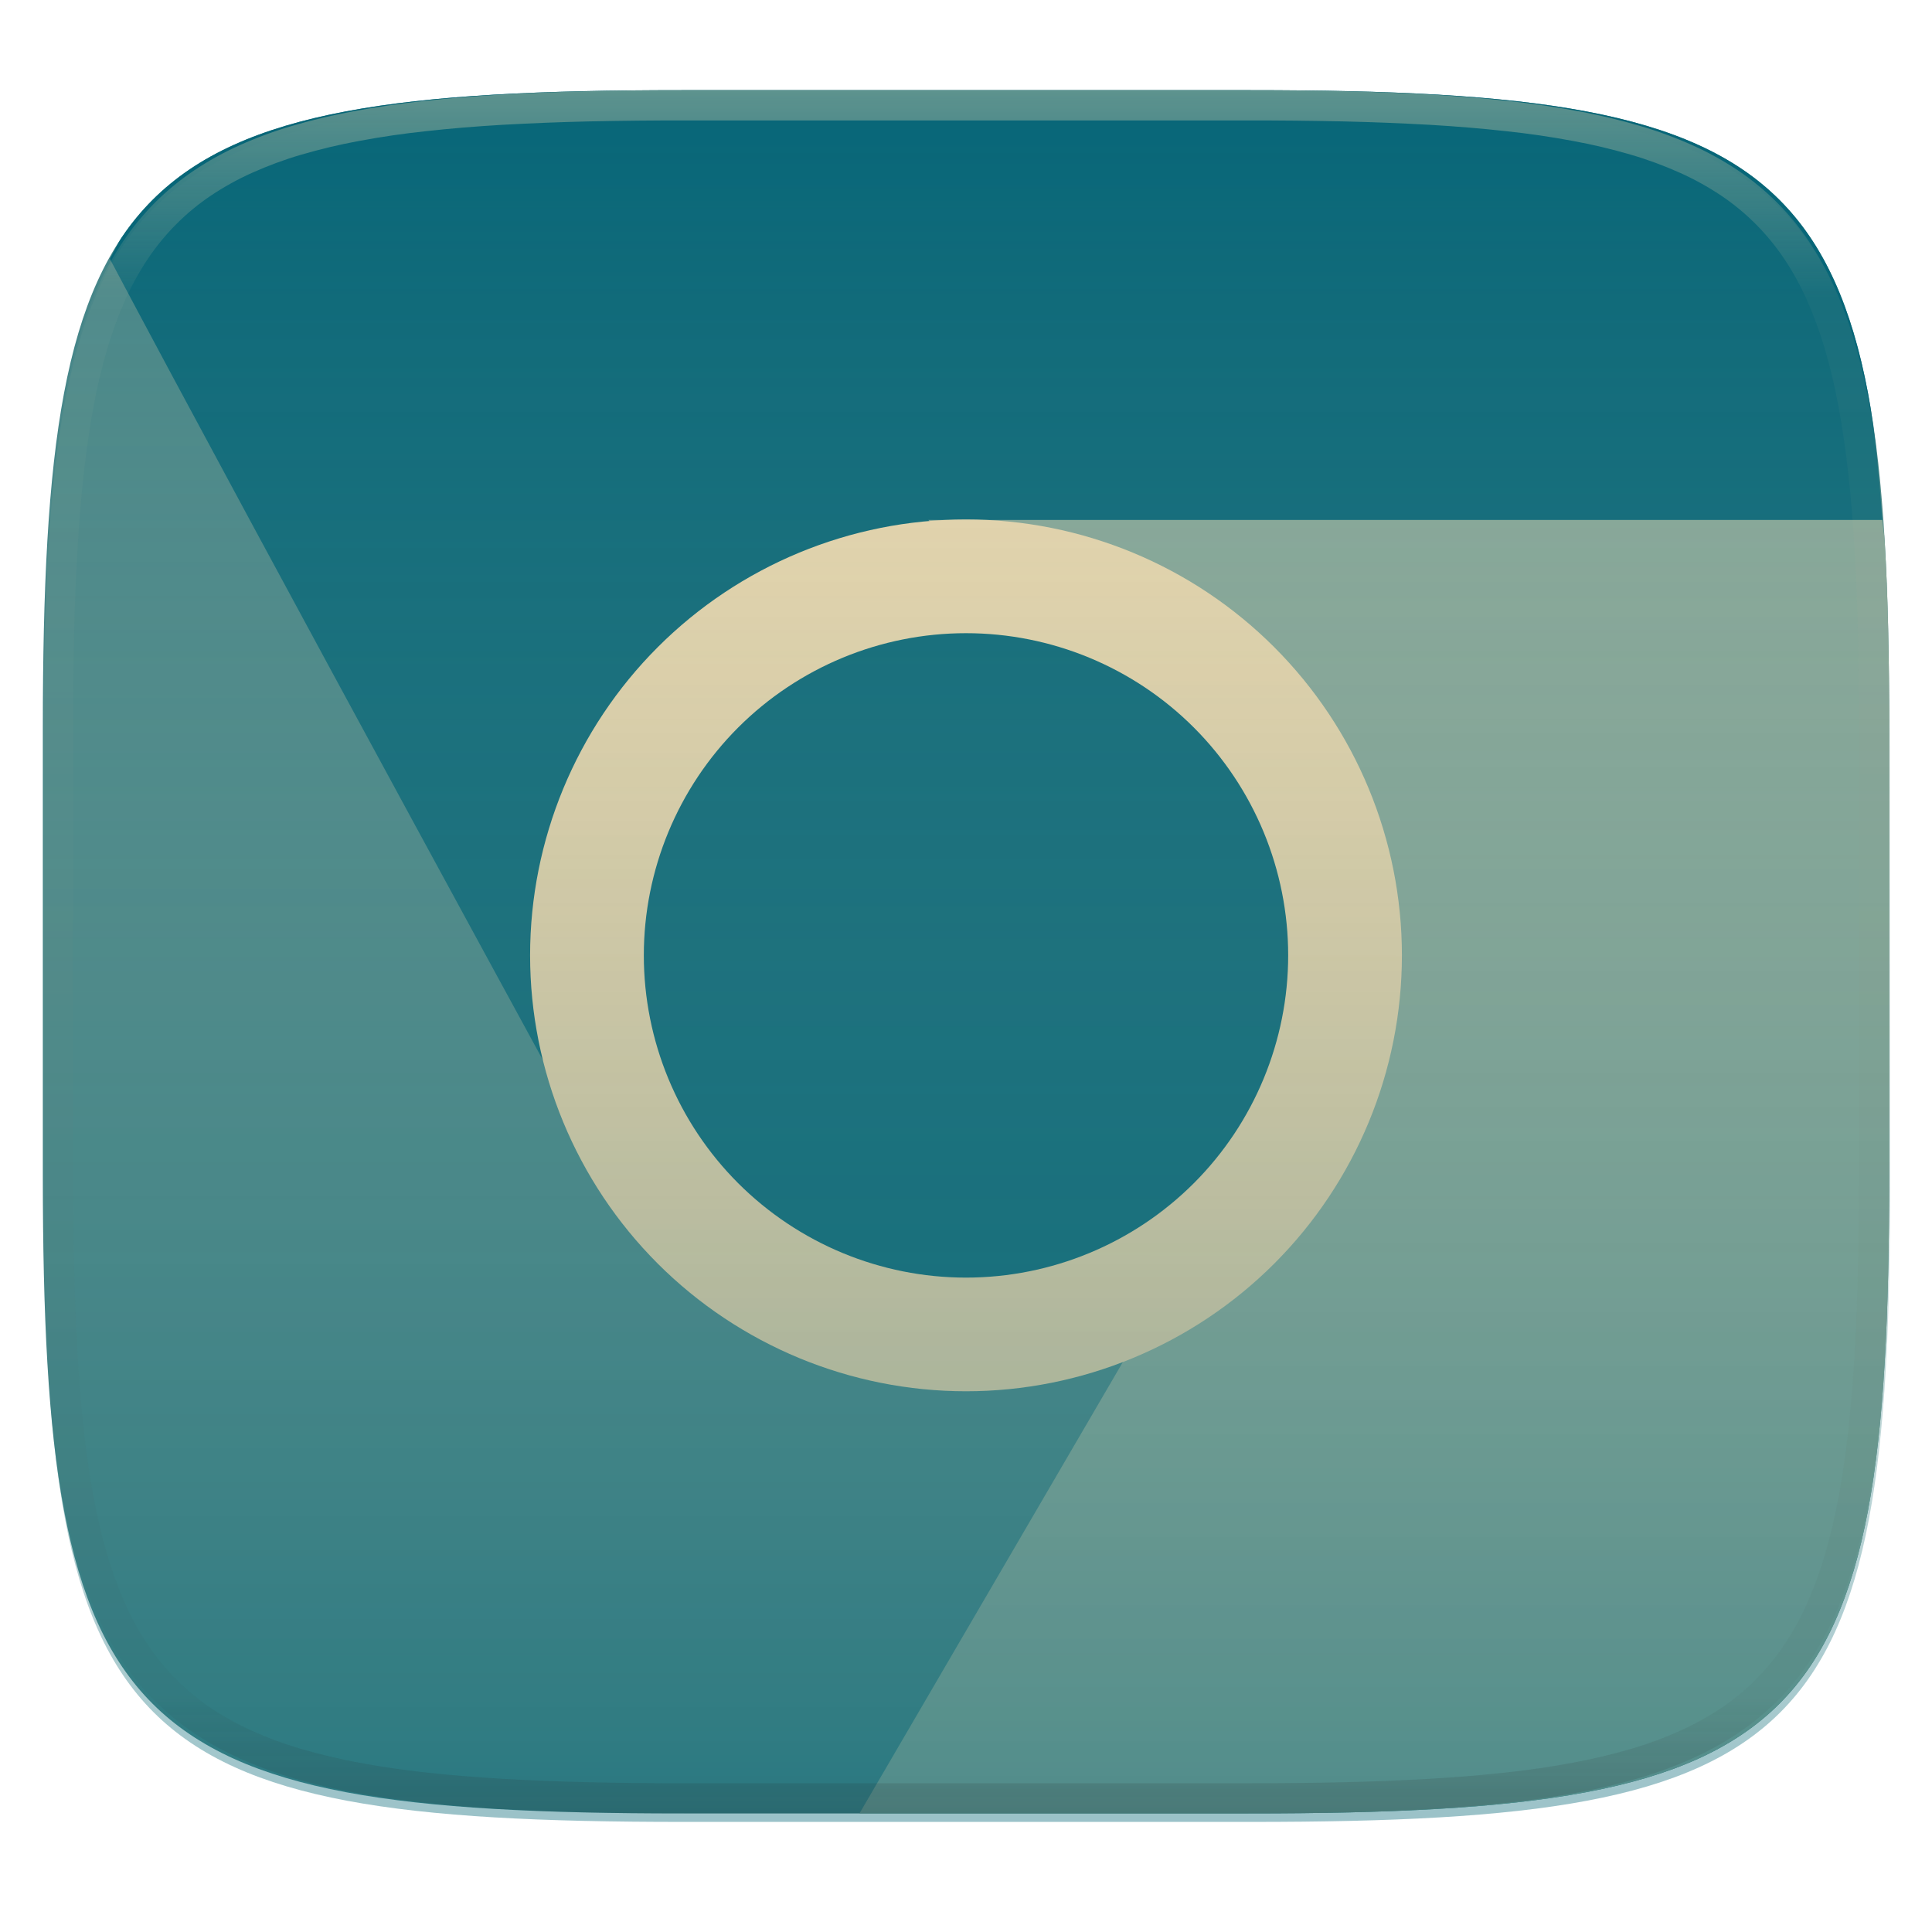
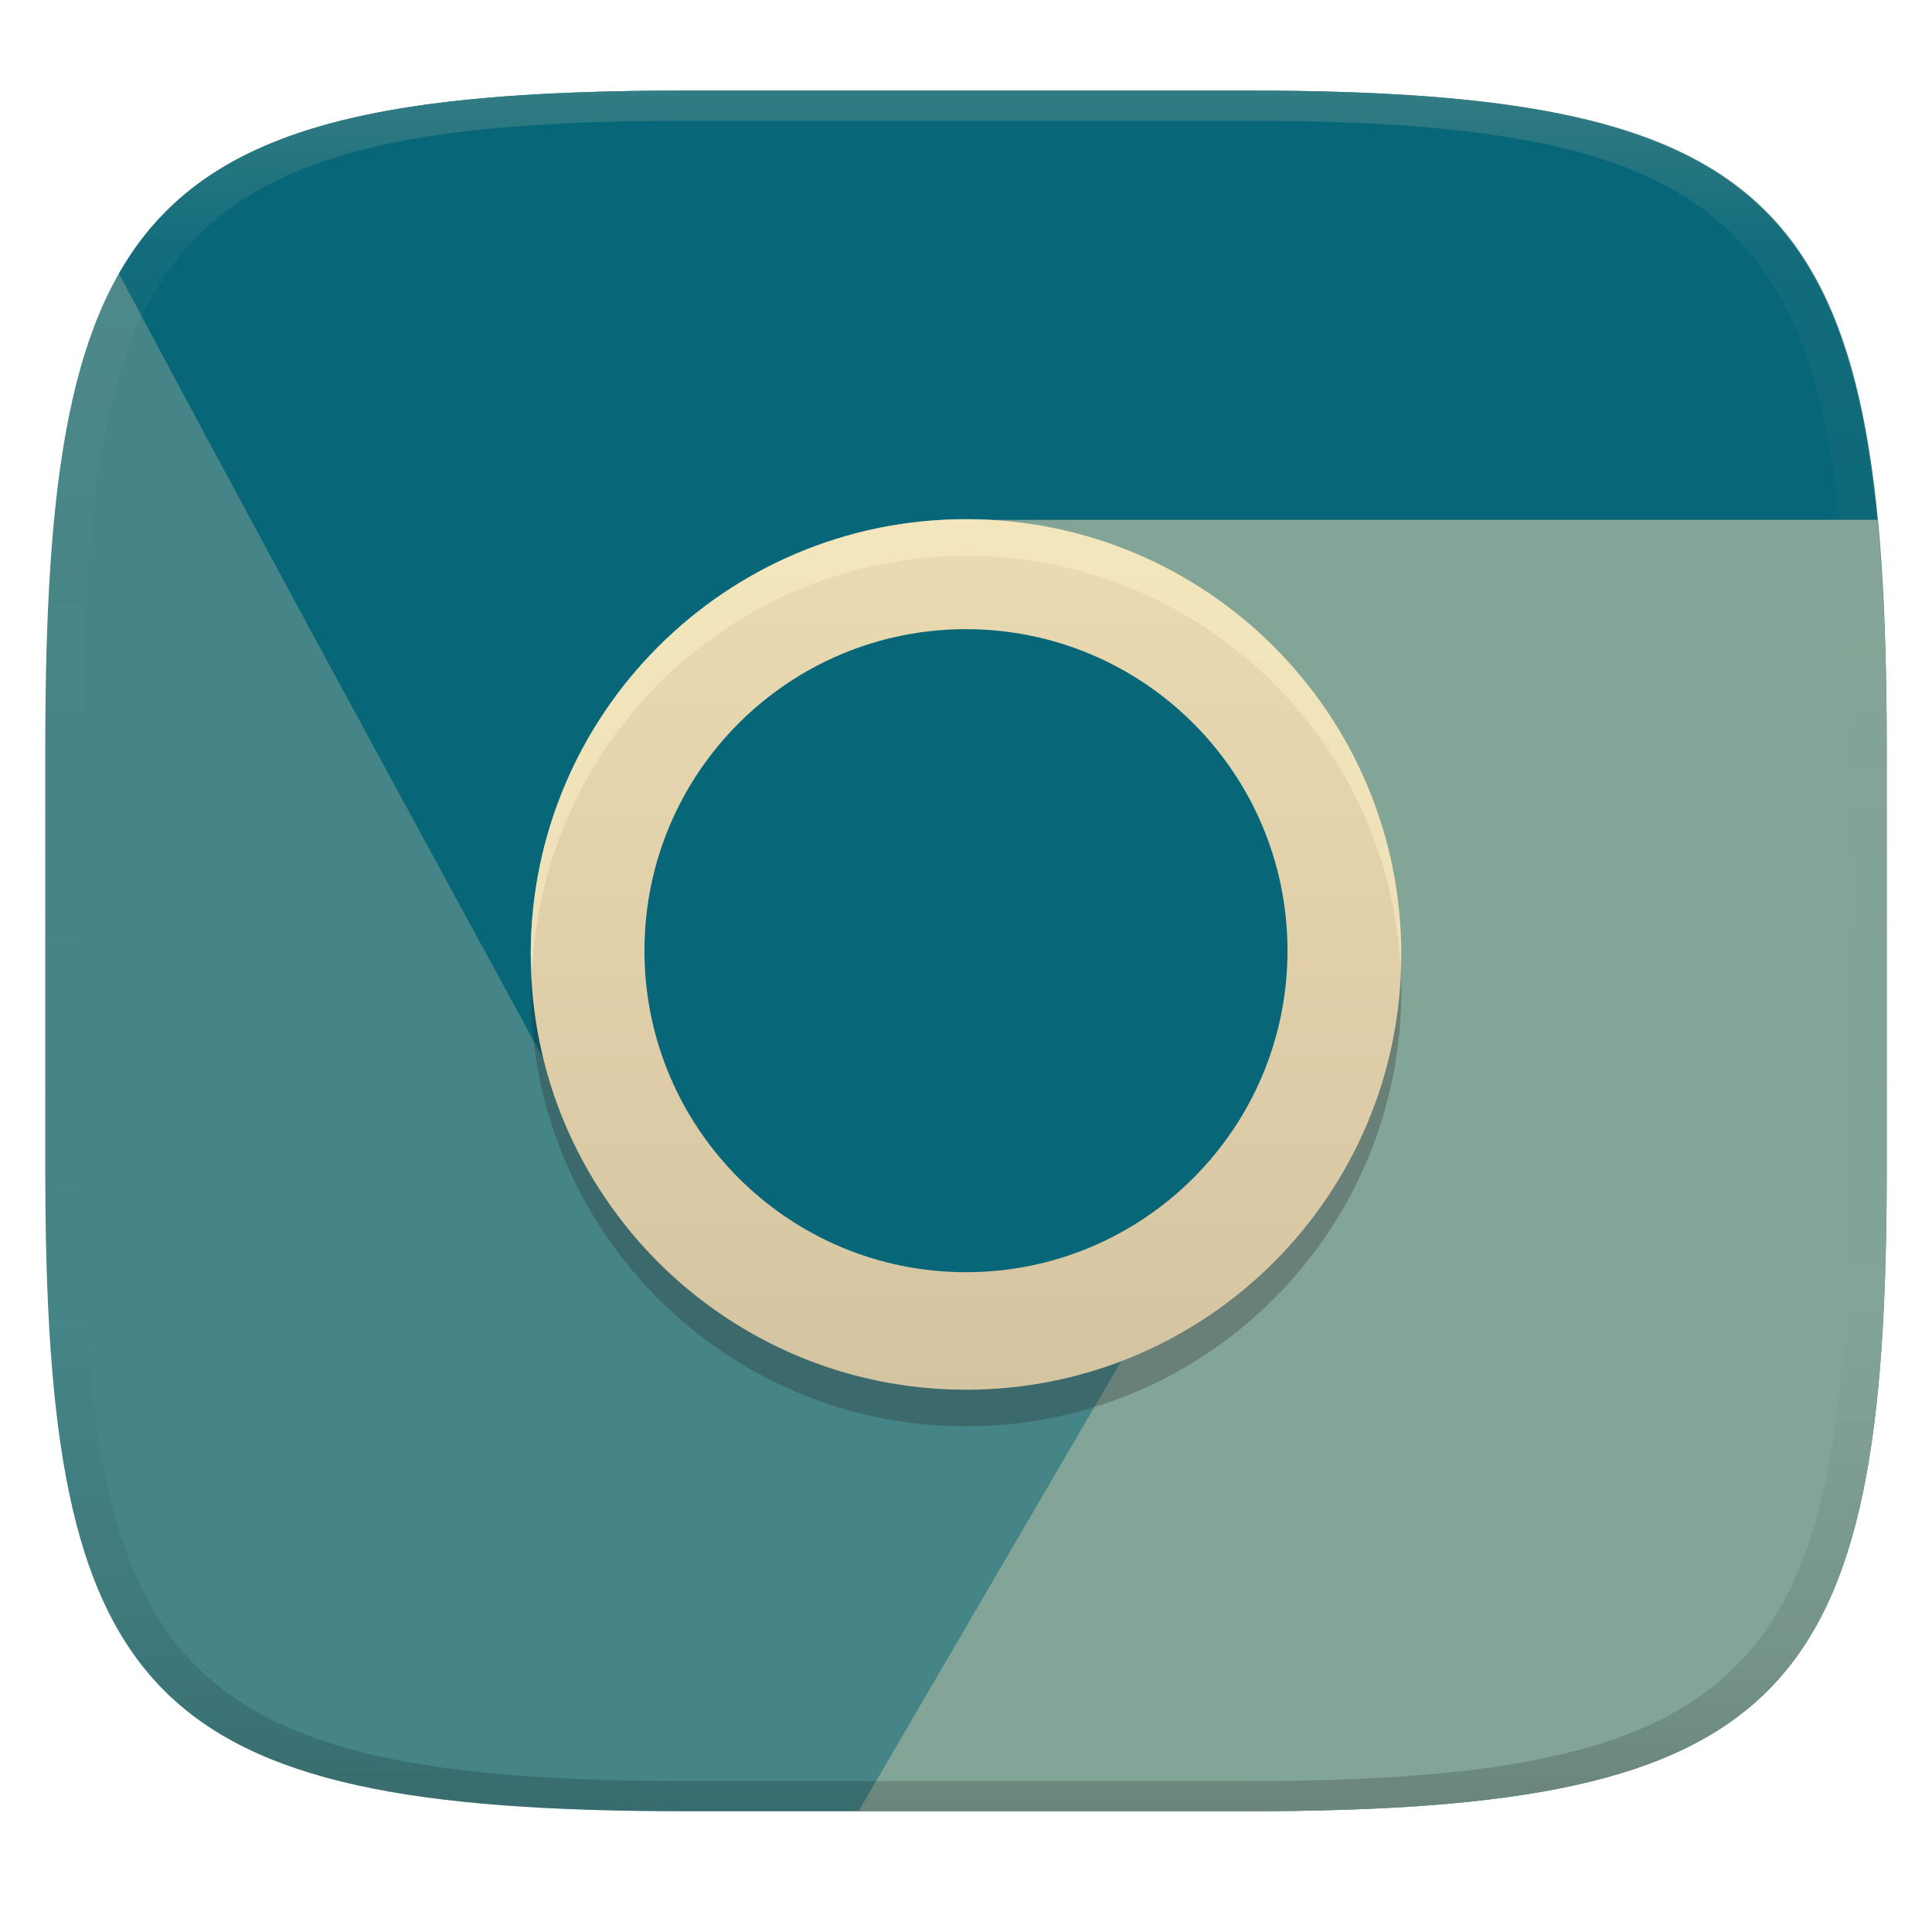
- <svg xmlns="http://www.w3.org/2000/svg" style="isolation:isolate" width="256" height="256" viewBox="0 0 256 256">
-   <g filter="url(#BLfd4ZSpDtF9gwFfipYPvo455mrWgJRj)">
-     <path fill="#458588" d="M 90.316 11.95 C 81.06 11.95 72.795 12.114 65.418 12.548 C 58.041 12.981 51.551 13.682 45.848 14.755 C 40.145 15.828 35.229 17.273 30.992 19.192 C 28.874 20.152 26.927 21.228 25.137 22.438 C 23.347 23.648 21.715 24.991 20.227 26.477 C 18.739 27.963 17.395 29.592 16.184 31.38 C 14.972 33.167 13.891 35.115 12.93 37.231 C 11.008 41.462 9.563 46.374 8.489 52.071 C 7.414 57.768 6.712 64.248 6.278 71.617 C 5.844 78.987 5.676 87.244 5.676 96.492 L 5.676 155.742 C 5.676 164.99 5.844 173.247 6.278 180.617 C 6.712 187.986 7.414 194.47 8.489 200.167 C 9.563 205.864 11.008 210.776 12.93 215.007 C 13.891 217.123 14.972 219.067 16.184 220.855 C 17.395 222.642 18.739 224.275 20.227 225.761 C 21.715 227.247 23.347 228.586 25.137 229.796 C 26.927 231.006 28.874 232.086 30.992 233.046 C 35.229 234.965 40.145 236.407 45.848 237.479 C 51.551 238.552 58.041 239.253 65.418 239.686 C 72.795 240.12 81.06 240.288 90.316 240.288 L 165.687 240.288 C 174.944 240.288 183.209 240.12 190.586 239.686 C 197.963 239.253 204.449 238.552 210.152 237.479 C 215.855 236.407 220.775 234.965 225.011 233.046 C 227.13 232.086 229.077 231.006 230.867 229.796 C 232.657 228.586 234.289 227.247 235.777 225.761 C 237.265 224.275 238.609 222.642 239.82 220.855 C 241.032 219.067 242.109 217.123 243.07 215.007 C 244.992 210.776 246.441 205.864 247.515 200.167 C 248.59 194.47 249.292 187.986 249.726 180.617 C 250.16 173.247 250.324 164.99 250.324 155.742 L 250.324 96.492 C 250.324 87.244 250.16 78.987 249.726 71.617 C 249.292 64.248 248.59 57.768 247.515 52.071 C 246.441 46.374 244.992 41.462 243.07 37.231 C 242.109 35.115 241.032 33.167 239.82 31.38 C 238.609 29.592 237.265 27.963 235.777 26.477 C 234.289 24.991 232.657 23.648 230.867 22.438 C 229.077 21.228 227.13 20.152 225.011 19.192 C 220.775 17.273 215.855 15.828 210.152 14.755 C 204.449 13.682 197.963 12.981 190.586 12.548 C 183.209 12.114 174.944 11.95 165.687 11.95 L 90.316 11.95 Z" />
-     <path fill="#076678" d="M 249.418 68.903 C 248.978 62.768 248.441 56.976 247.515 52.071 C 246.441 46.374 244.992 41.462 243.07 37.231 C 242.109 35.115 241.032 33.167 239.82 31.38 C 238.609 29.592 237.265 27.963 235.777 26.477 C 234.289 24.991 232.657 23.648 230.867 22.438 C 229.077 21.228 227.13 20.152 225.011 19.192 C 220.775 17.273 215.855 15.828 210.152 14.755 C 204.449 13.682 197.963 12.981 190.586 12.548 C 183.209 12.114 174.944 11.95 165.687 11.95 L 90.316 11.95 C 81.06 11.95 72.795 12.114 65.418 12.548 C 58.041 12.981 51.551 13.682 45.848 14.755 C 40.145 15.828 35.229 17.273 30.992 19.192 C 28.874 20.152 26.927 21.228 25.137 22.438 C 23.347 23.648 21.715 24.991 20.227 26.477 C 18.739 27.963 17.395 29.592 16.184 31.38 C 15.578 32.273 15.1 33.331 14.559 34.305 C 34.237 71.459 79.922 155.109 79.922 155.109 L 125.395 175.007 L 173.301 155.668 L 173.711 121.953 L 123.027 68.903 L 249.418 68.903 Z" />
-     <path fill="#83a598" d="M 113.887 240.288 L 165.687 240.288 C 174.944 240.288 183.209 240.12 190.586 239.686 C 197.963 239.253 204.449 238.552 210.152 237.479 C 215.855 236.407 220.775 234.965 225.011 233.046 C 227.13 232.086 229.077 231.006 230.867 229.796 C 232.657 228.586 234.289 227.247 235.777 225.761 C 237.265 224.275 238.609 222.642 239.82 220.855 C 241.032 219.067 242.109 217.123 243.07 215.007 C 244.992 210.776 246.441 205.864 247.515 200.167 C 248.59 194.47 249.292 187.986 249.726 180.617 C 250.16 173.247 250.324 164.99 250.324 155.742 L 250.324 96.492 C 250.324 87.244 250.16 78.987 249.726 71.617 C 249.666 70.594 249.489 69.892 249.418 68.903 L 123.027 68.903 L 173.711 121.953 L 173.301 155.668 L 159.187 161.363 L 159.652 161.855 L 113.887 240.288 Z M 173.238 160.675 L 173.238 160.796 L 169.578 166.957 L 173.238 160.675 Z" />
-   </g>
-   <ellipse fill="#076678" cx="128.001" cy="126.592" rx="50.227" ry="50.227" vector-effect="non-scaling-stroke" />
-   <linearGradient id="_lgradient_71" x1=".491" x2=".494" y1="1.488" y2="-.489" gradientTransform="matrix(115.52,0,0,115.52,70.24,68.83)" gradientUnits="userSpaceOnUse">
-     <stop offset="0%" style="stop-color:#d5c4a1" />
-     <stop offset="100%" style="stop-color:#ebdbb2" />
-   </linearGradient>
-   <path fill="url(#_lgradient_71)" fill-rule="evenodd" d="M 128 184.35 C 112.69 184.35 97.99 178.26 87.16 167.44 C 76.33 156.61 70.24 141.91 70.24 126.59 C 70.24 111.28 76.33 96.58 87.16 85.75 C 97.99 74.92 112.69 68.83 128 68.83 C 143.31 68.83 158.02 74.92 168.84 85.75 C 179.67 96.58 185.76 111.28 185.76 126.59 C 185.76 141.91 179.67 156.61 168.84 167.44 C 158.02 178.26 143.31 184.35 128 184.35 Z M 128 169.29 C 116.68 169.29 105.82 164.78 97.81 156.78 C 89.81 148.78 85.31 137.91 85.31 126.59 C 85.31 115.27 89.81 104.41 97.81 96.4 C 105.82 88.4 116.68 83.9 128 83.9 C 139.32 83.9 150.19 88.4 158.19 96.4 C 166.19 104.41 170.69 115.27 170.69 126.59 C 170.69 137.91 166.19 148.78 158.19 156.78 C 150.19 164.78 139.32 169.29 128 169.29 C 128 169.29 128 169.29 128 169.29 L 128 169.29 Z" />
-   <g opacity=".4">
-     <linearGradient id="_lgradient_72" x1=".5" x2=".5" y1="0" y2="1" gradientTransform="matrix(244.648,0,0,228.338,5.807,13.075)" gradientUnits="userSpaceOnUse">
-       <stop offset=".435%" stop-opacity="0" style="stop-color:#ebdbb2" />
-       <stop offset="100%" style="stop-color:#006575" />
+ <svg xmlns="http://www.w3.org/2000/svg" width="256" height="256" version="1.1">
+   <defs>
+     <linearGradient id="linearGradient31" x1=".5" x2=".5" y2="1" gradientTransform="matrix(244,0,0,228,5.986,12)" gradientUnits="userSpaceOnUse">
+       <stop stop-color="#ebdbb2" stop-opacity=".2" offset="0" />
+       <stop stop-color="#ebdbb2" stop-opacity=".05" offset=".1" />
+       <stop stop-opacity="0" offset=".704" />
+       <stop stop-opacity=".1" offset=".897" />
+       <stop stop-opacity=".2" offset="1" />
    </linearGradient>
-     <path fill="url(#_lgradient_72)" d="M 165.816 13.075 C 239.871 13.075 250.455 23.632 250.455 97.619 L 250.455 156.87 C 250.455 230.856 239.871 241.413 165.816 241.413 L 90.446 241.413 C 16.39 241.413 5.807 230.856 5.807 156.87 L 5.807 97.619 C 5.807 23.632 16.39 13.075 90.446 13.075 L 165.816 13.075 Z" />
-   </g>
-   <g opacity=".4">
-     <linearGradient id="_lgradient_73" x1=".517" x2=".517" y1="0" y2="1" gradientTransform="matrix(244.65,0,0,228.34,5.68,11.95)" gradientUnits="userSpaceOnUse">
-       <stop offset="0%" style="stop-color:#ebdbb2" />
-       <stop offset="12.5%" stop-opacity=".098" style="stop-color:#ebdbb2" />
-       <stop offset="92.5%" stop-opacity=".098" style="stop-color:#282828" />
-       <stop offset="100%" stop-opacity=".498" style="stop-color:#282828" />
+     <linearGradient id="linearGradient14" x1="113.77" x2="113.77" y1="68.869" y2="184.15" gradientUnits="userSpaceOnUse">
+       <stop stop-color="#ebdbb2" offset="0" />
+       <stop stop-color="#d5c4a1" offset="1" />
    </linearGradient>
-     <path fill="url(#_lgradient_73)" fill-rule="evenodd" d="M 165.068 11.951 C 169.396 11.941 173.724 11.991 178.052 12.089 C 181.927 12.167 185.803 12.315 189.678 12.541 C 193.131 12.737 196.583 13.022 200.026 13.395 C 203.085 13.73 206.144 14.181 209.174 14.741 C 211.889 15.243 214.574 15.881 217.22 16.657 C 219.62 17.355 221.971 18.219 224.243 19.241 C 226.358 20.184 228.384 21.304 230.302 22.591 C 232.142 23.829 233.863 25.244 235.437 26.806 C 237.001 28.378 238.417 30.088 239.656 31.925 C 240.945 33.841 242.066 35.865 243.02 37.967 C 244.043 40.247 244.909 42.585 245.617 44.972 C 246.394 47.615 247.034 50.297 247.535 53.009 C 248.096 56.035 248.548 59.081 248.883 62.136 C 249.257 65.575 249.542 69.014 249.739 72.462 C 249.965 76.323 250.112 80.194 250.201 84.055 C 250.289 88.378 250.339 92.701 250.329 97.014 L 250.329 155.226 C 250.339 159.549 250.289 163.862 250.201 168.185 C 250.112 172.056 249.965 175.917 249.739 179.778 C 249.542 183.226 249.257 186.675 248.883 190.104 C 248.548 193.159 248.096 196.215 247.535 199.241 C 247.034 201.943 246.394 204.625 245.617 207.268 C 244.909 209.655 244.043 212.003 243.02 214.273 C 242.066 216.385 240.945 218.399 239.656 220.315 C 238.417 222.152 237.001 223.872 235.437 225.434 C 233.863 226.996 232.142 228.411 230.302 229.649 C 228.384 230.936 226.358 232.056 224.243 232.999 C 221.971 234.021 219.62 234.885 217.22 235.593 C 214.574 236.369 211.889 237.007 209.174 237.499 C 206.144 238.068 203.085 238.51 200.026 238.845 C 196.583 239.218 193.131 239.503 189.678 239.699 C 185.803 239.925 181.927 240.073 178.052 240.161 C 173.724 240.249 169.396 240.299 165.068 240.289 L 90.942 240.289 C 86.614 240.299 82.286 240.249 77.958 240.161 C 74.083 240.073 70.207 239.925 66.332 239.699 C 62.879 239.503 59.427 239.218 55.984 238.845 C 52.925 238.51 49.866 238.068 46.836 237.499 C 44.121 237.007 41.436 236.369 38.79 235.593 C 36.39 234.885 34.039 234.021 31.767 232.999 C 29.652 232.056 27.626 230.936 25.708 229.649 C 23.868 228.411 22.147 226.996 20.573 225.434 C 19.009 223.872 17.593 222.152 16.354 220.315 C 15.065 218.399 13.944 216.385 12.99 214.273 C 11.967 212.003 11.101 209.655 10.393 207.268 C 9.616 204.625 8.976 201.943 8.475 199.241 C 7.914 196.215 7.462 193.159 7.127 190.104 C 6.753 186.675 6.468 183.226 6.271 179.778 C 6.045 175.917 5.898 172.056 5.809 168.185 C 5.721 163.862 5.671 159.549 5.681 155.226 L 5.681 97.014 C 5.671 92.701 5.721 88.378 5.809 84.055 C 5.898 80.194 6.045 76.323 6.271 72.462 C 6.468 69.014 6.753 65.575 7.127 62.136 C 7.462 59.081 7.914 56.035 8.475 53.009 C 8.976 50.297 9.616 47.615 10.393 44.972 C 11.101 42.585 11.967 40.247 12.99 37.967 C 13.944 35.865 15.065 33.841 16.354 31.925 C 17.593 30.088 19.009 28.378 20.573 26.806 C 22.147 25.244 23.868 23.829 25.708 22.591 C 27.626 21.304 29.652 20.184 31.767 19.241 C 34.039 18.219 36.39 17.355 38.79 16.657 C 41.436 15.881 44.121 15.243 46.836 14.741 C 49.866 14.181 52.925 13.73 55.984 13.395 C 59.427 13.022 62.879 12.737 66.332 12.541 C 70.207 12.315 74.083 12.167 77.958 12.089 C 82.286 11.991 86.614 11.941 90.942 11.951 L 165.068 11.951 Z M 165.078 15.96 C 169.376 15.95 173.675 15.999 177.973 16.087 C 181.8 16.176 185.626 16.323 189.452 16.539 C 192.836 16.736 196.219 17.011 199.583 17.384 C 202.554 17.699 205.515 18.131 208.446 18.681 C 211.023 19.153 213.58 19.762 216.099 20.499 C 218.322 21.147 220.495 21.953 222.6 22.896 C 224.509 23.751 226.338 24.763 228.069 25.922 C 229.692 27.013 231.207 28.26 232.594 29.646 C 233.981 31.031 235.23 32.544 236.332 34.165 C 237.492 35.894 238.506 37.712 239.361 39.608 C 240.306 41.72 241.112 43.892 241.761 46.102 C 242.509 48.617 243.109 51.162 243.591 53.736 C 244.132 56.664 244.565 59.611 244.889 62.578 C 245.263 65.938 245.539 69.308 245.735 72.688 C 245.952 76.51 246.109 80.322 246.188 84.144 C 246.276 88.437 246.325 92.721 246.325 97.014 C 246.325 97.014 246.325 97.014 246.325 97.014 L 246.325 155.226 C 246.325 155.226 246.325 155.226 246.325 155.226 C 246.325 159.519 246.276 163.803 246.188 168.096 C 246.109 171.918 245.952 175.74 245.735 179.552 C 245.539 182.932 245.263 186.302 244.889 189.672 C 244.565 192.629 244.132 195.576 243.591 198.504 C 243.109 201.078 242.509 203.623 241.761 206.138 C 241.112 208.358 240.306 210.52 239.361 212.632 C 238.506 214.528 237.492 216.356 236.332 218.075 C 235.23 219.706 233.981 221.219 232.594 222.604 C 231.207 223.98 229.692 225.227 228.069 226.318 C 226.338 227.477 224.509 228.489 222.6 229.344 C 220.495 230.297 218.322 231.093 216.099 231.741 C 213.58 232.478 211.023 233.087 208.446 233.559 C 205.515 234.109 202.554 234.541 199.583 234.865 C 196.219 235.229 192.836 235.514 189.452 235.701 C 185.626 235.917 181.8 236.074 177.973 236.153 C 173.675 236.251 169.376 236.29 165.078 236.29 C 165.078 236.29 165.078 236.29 165.068 236.29 L 90.942 236.29 C 90.932 236.29 90.932 236.29 90.932 236.29 C 86.634 236.29 82.335 236.251 78.037 236.153 C 74.21 236.074 70.384 235.917 66.558 235.701 C 63.174 235.514 59.791 235.229 56.427 234.865 C 53.456 234.541 50.495 234.109 47.564 233.559 C 44.987 233.087 42.43 232.478 39.911 231.741 C 37.688 231.093 35.515 230.297 33.41 229.344 C 31.501 228.489 29.672 227.477 27.941 226.318 C 26.318 225.227 24.803 223.98 23.416 222.604 C 22.029 221.219 20.78 219.706 19.678 218.075 C 18.518 216.356 17.504 214.528 16.649 212.632 C 15.704 210.52 14.898 208.358 14.249 206.138 C 13.501 203.623 12.901 201.078 12.419 198.504 C 11.878 195.576 11.445 192.629 11.121 189.672 C 10.747 186.302 10.472 182.932 10.275 179.552 C 10.058 175.74 9.901 171.918 9.822 168.096 C 9.734 163.803 9.685 159.519 9.685 155.226 C 9.685 155.226 9.685 155.226 9.685 155.226 L 9.685 97.014 C 9.685 97.014 9.685 97.014 9.685 97.014 C 9.685 92.721 9.734 88.437 9.822 84.144 C 9.901 80.322 10.058 76.51 10.275 72.688 C 10.472 69.308 10.747 65.938 11.121 62.578 C 11.445 59.611 11.878 56.664 12.419 53.736 C 12.901 51.162 13.501 48.617 14.249 46.102 C 14.898 43.892 15.704 41.72 16.649 39.608 C 17.504 37.712 18.518 35.894 19.678 34.165 C 20.78 32.544 22.029 31.031 23.416 29.646 C 24.803 28.26 26.318 27.013 27.941 25.922 C 29.672 24.763 31.501 23.751 33.41 22.896 C 35.515 21.953 37.688 21.147 39.911 20.499 C 42.43 19.762 44.987 19.153 47.564 18.681 C 50.495 18.131 53.456 17.699 56.427 17.384 C 59.791 17.011 63.174 16.736 66.558 16.539 C 70.384 16.323 74.21 16.176 78.037 16.087 C 82.335 15.999 86.634 15.95 90.932 15.96 C 90.932 15.96 90.932 15.96 90.942 15.96 L 165.068 15.96 C 165.078 15.96 165.078 15.96 165.078 15.96 Z" />
-   </g>
+   </defs>
+   <path d="m165 12c72 0 85 15 85 87v56c0 70-13 85-85 85h-74c-72 0-85-15-85-85v-56c0-72 13-87 85-87z" fill="#458588" style="isolation:isolate" />
+   <path d="m130.88 68.869c30.965 1.562 54.783 27.811 54.793 57.604-0.067 23.746-14.967 45.213-36.992 53.686l-34.92 59.842h51.234c72 0 85-15 85-85v-56c0-11.486-0.39-21.376-1.238-30.131z" fill="#83a598" style="isolation:isolate" />
+   <path d="m91 12c-42.446 0-64.376 5.227-75.236 24.258 16.9 31.849 46.123 85.468 56.447 104.4-1.215-4.631-1.849-9.396-1.887-14.184 0.076-29.971 23.094-54.89 52.965-57.338 1.653-0.266 5.163-0.368 7.568-0.266h117.9c-4.47-46.127-23.248-56.869-83.762-56.869zm79.188 153.64-0.031 0.033-0.641 1.1z" fill="#076678" style="isolation:isolate" />
+   <path d="m185.68 131.32a57.676 57.676 0 0 1-57.676 57.676 57.676 57.676 0 0 1-57.676-57.676 57.676 57.676 0 0 1 57.676-57.676 57.676 57.676 0 0 1 57.676 57.676z" fill="#282828" opacity=".3" stroke-width="17.302" />
+   <path d="m185.68 126.47a57.676 57.676 0 0 1-57.676 57.676 57.676 57.676 0 0 1-57.676-57.676 57.676 57.676 0 0 1 57.676-57.676 57.676 57.676 0 0 1 57.676 57.676z" fill="url(#linearGradient14)" stroke-width="17.302" />
+   <path d="m128 68.797a57.676 57.676 0 0 0-57.678 57.676 57.676 57.676 0 0 0 0.174 2.426 57.676 57.676 0 0 1 57.504-55.25 57.676 57.676 0 0 1 57.568 54.332 57.676 57.676 0 0 0 0.107-1.508 57.676 57.676 0 0 0-57.676-57.676z" fill="#fbf1c7" opacity=".5" />
+   <path d="m170.6 125.97a42.603 42.603 0 0 1-42.603 42.603 42.603 42.603 0 0 1-42.603-42.603 42.603 42.603 0 0 1 42.603-42.603 42.603 42.603 0 0 1 42.603 42.603z" fill="#076678" stroke-linecap="round" stroke-width="1.381" style="paint-order:markers fill stroke" />
+   <path d="m91 12c-72 0-85 15-85 87v56c0 70 13 85 85 85h74c72 0 85-15 85-85v-56c0-72-13-87-85-87zm0 4h74c68 0 80 15 80 83v56c0 66-12 81-80 81h-74c-68 0-80-15-80-81v-56c0-68 12-83 80-83z" fill="url(#linearGradient31)" style="isolation:isolate" />
</svg>
